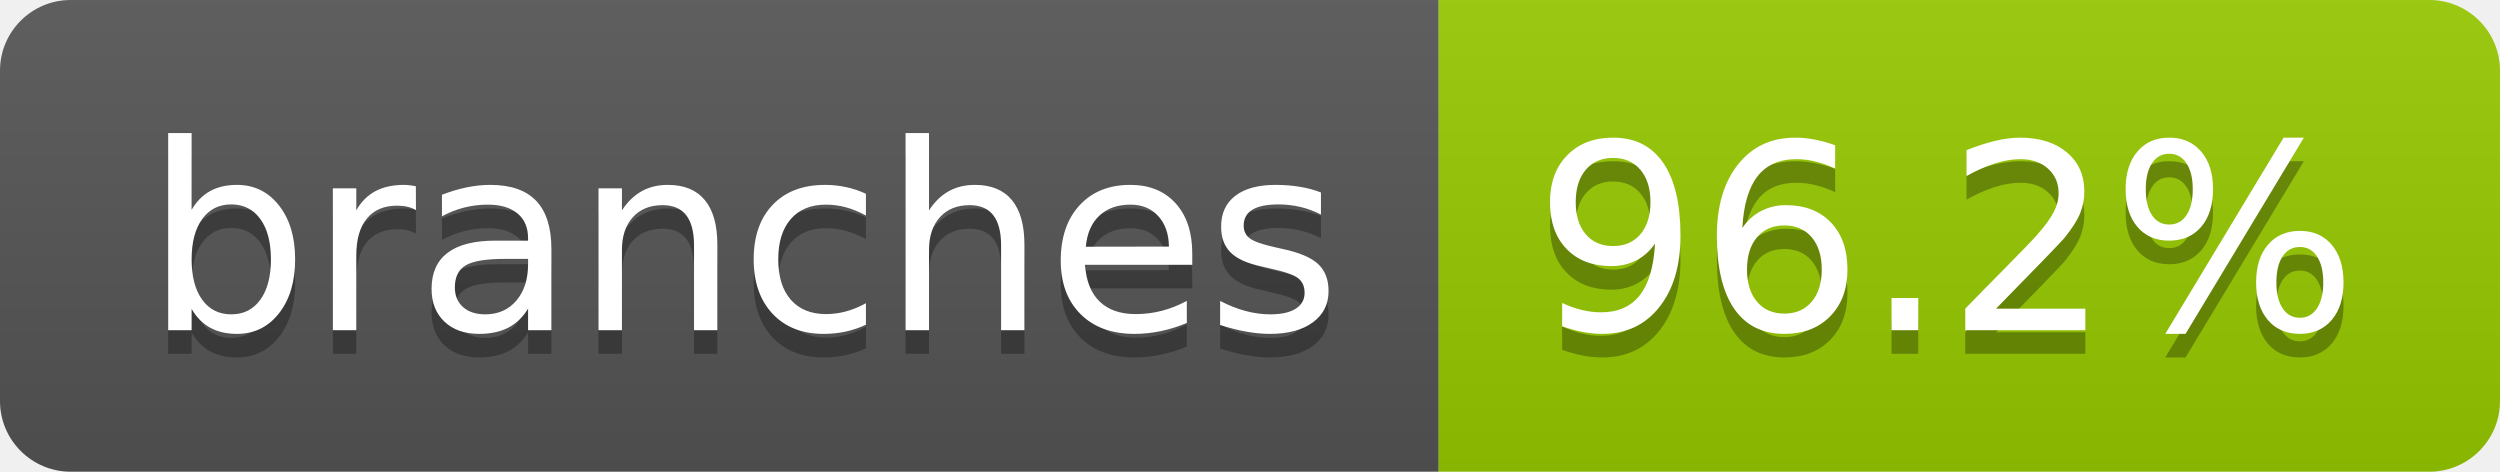
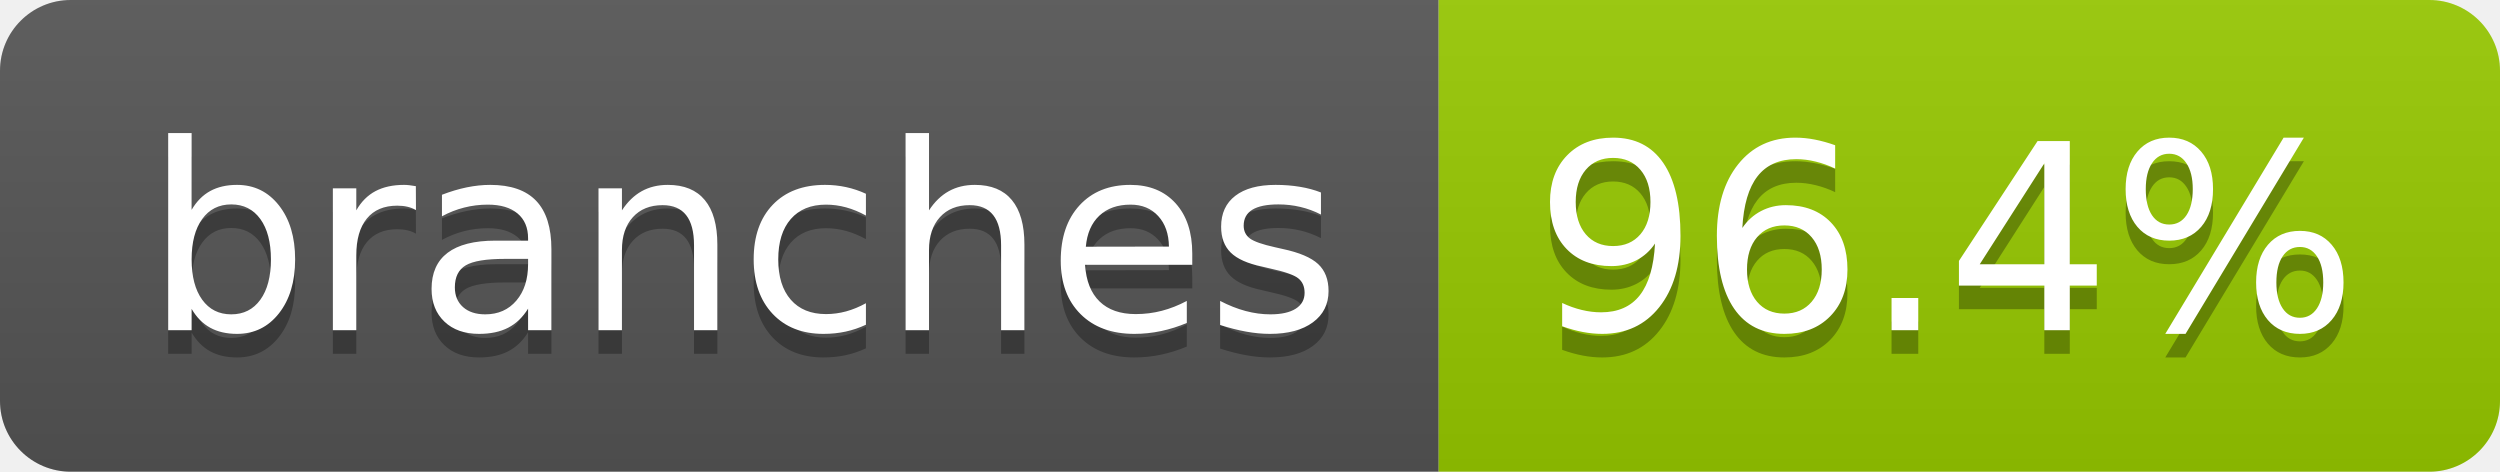
- <svg xmlns="http://www.w3.org/2000/svg" width="106" height="20" role="img" aria-label="branches: 96.2%">
+ <svg xmlns="http://www.w3.org/2000/svg" width="106" height="20" role="img" aria-label="branches: 96.4%">
  <linearGradient id="s" x2="0" y2="100%">
    <stop offset="0" stop-color="#bbb" stop-opacity=".1" />
    <stop offset="1" stop-opacity=".1" />
  </linearGradient>
  <clipPath id="r">
    <rect width="106" height="20" rx="3" fill="#fff" />
  </clipPath>
  <g clip-path="url(#r)">
    <rect width="61" height="20" fill="#555" />
    <rect x="61" width="45" height="20" fill="#97ca00" />
    <rect width="106" height="20" fill="url(#s)" />
  </g>
  <g fill="#fff" text-anchor="middle" font-family="Verdana,Geneva,DejaVu Sans,sans-serif" text-rendering="geometricPrecision" font-size="110">
    <text aria-hidden="true" x="315" y="150" fill="#010101" fill-opacity=".3" transform="scale(.1)" textLength="507">branches</text>
    <text x="315" y="140" transform="scale(.1)" fill="#fff" textLength="507">branches</text>
-     <text aria-hidden="true" x="825" y="150" fill="#010101" fill-opacity=".3" transform="scale(.1)" textLength="350">96.2%</text>
-     <text x="825" y="140" transform="scale(.1)" fill="#fff" textLength="350">96.2%</text>
+     <text aria-hidden="true" x="825" y="150" fill="#010101" fill-opacity=".3" transform="scale(.1)" textLength="350">96.4%</text>
+     <text x="825" y="140" transform="scale(.1)" fill="#fff" textLength="350">96.4%</text>
  </g>
</svg>
